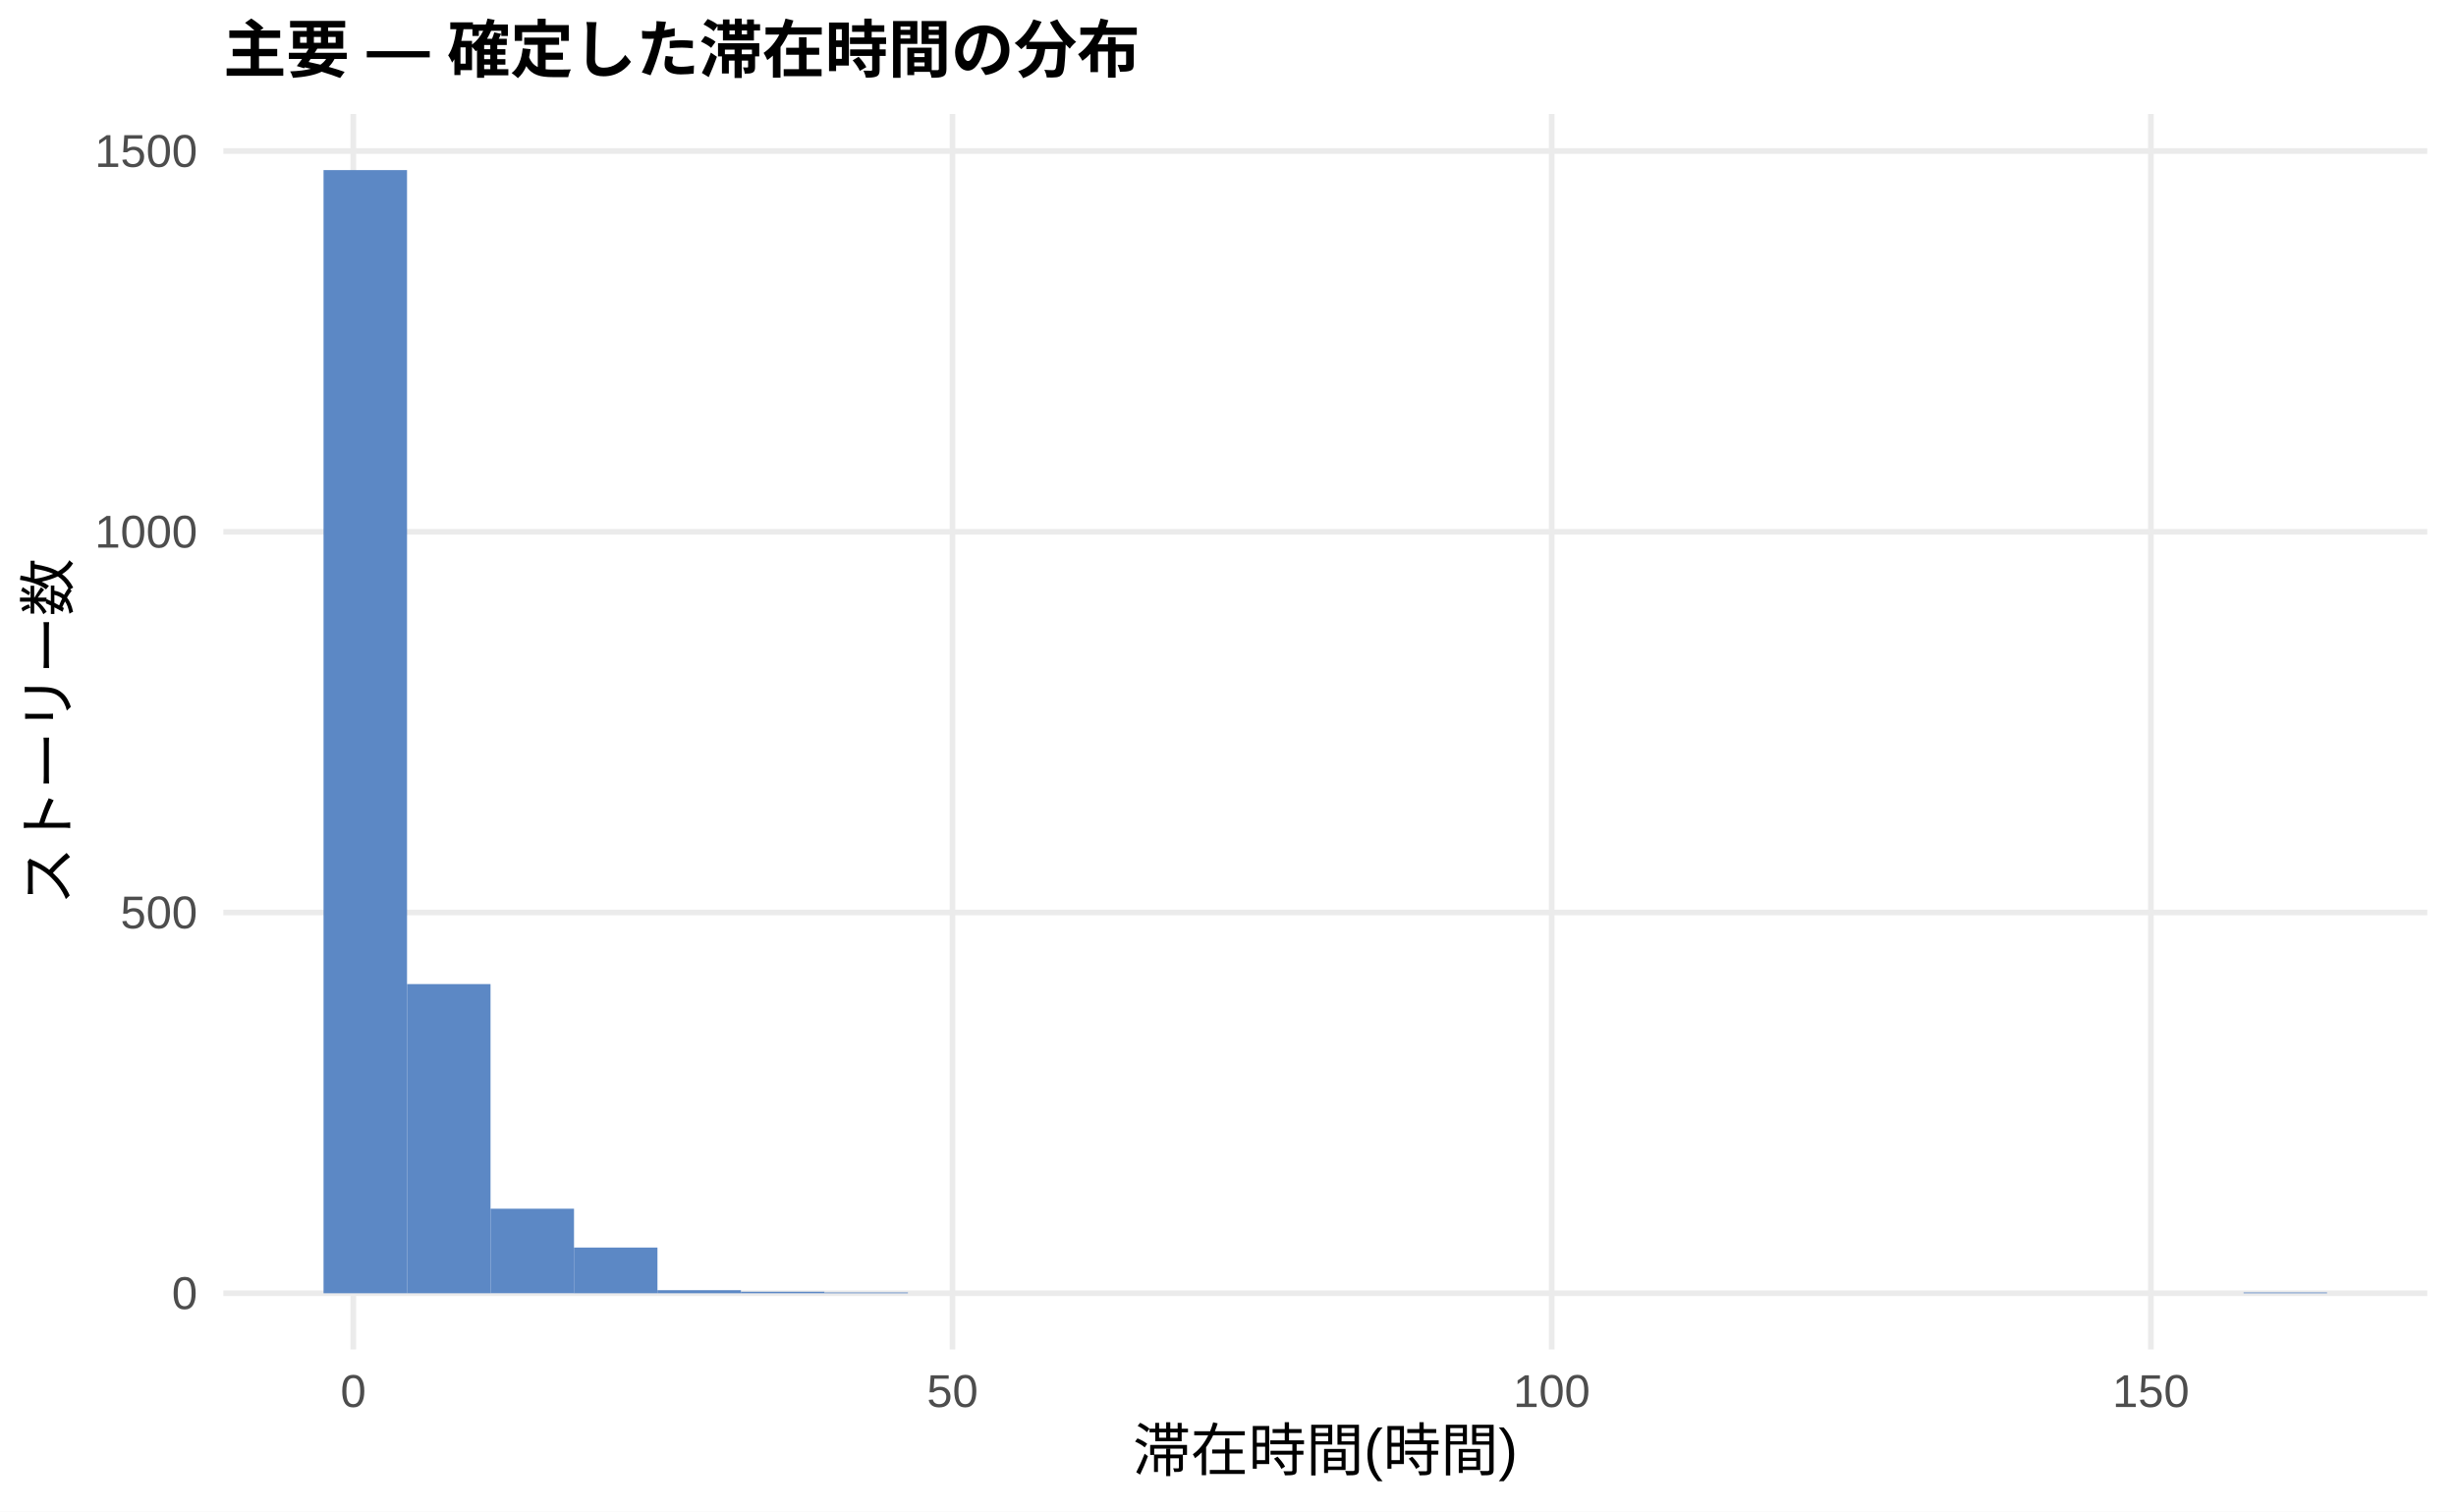
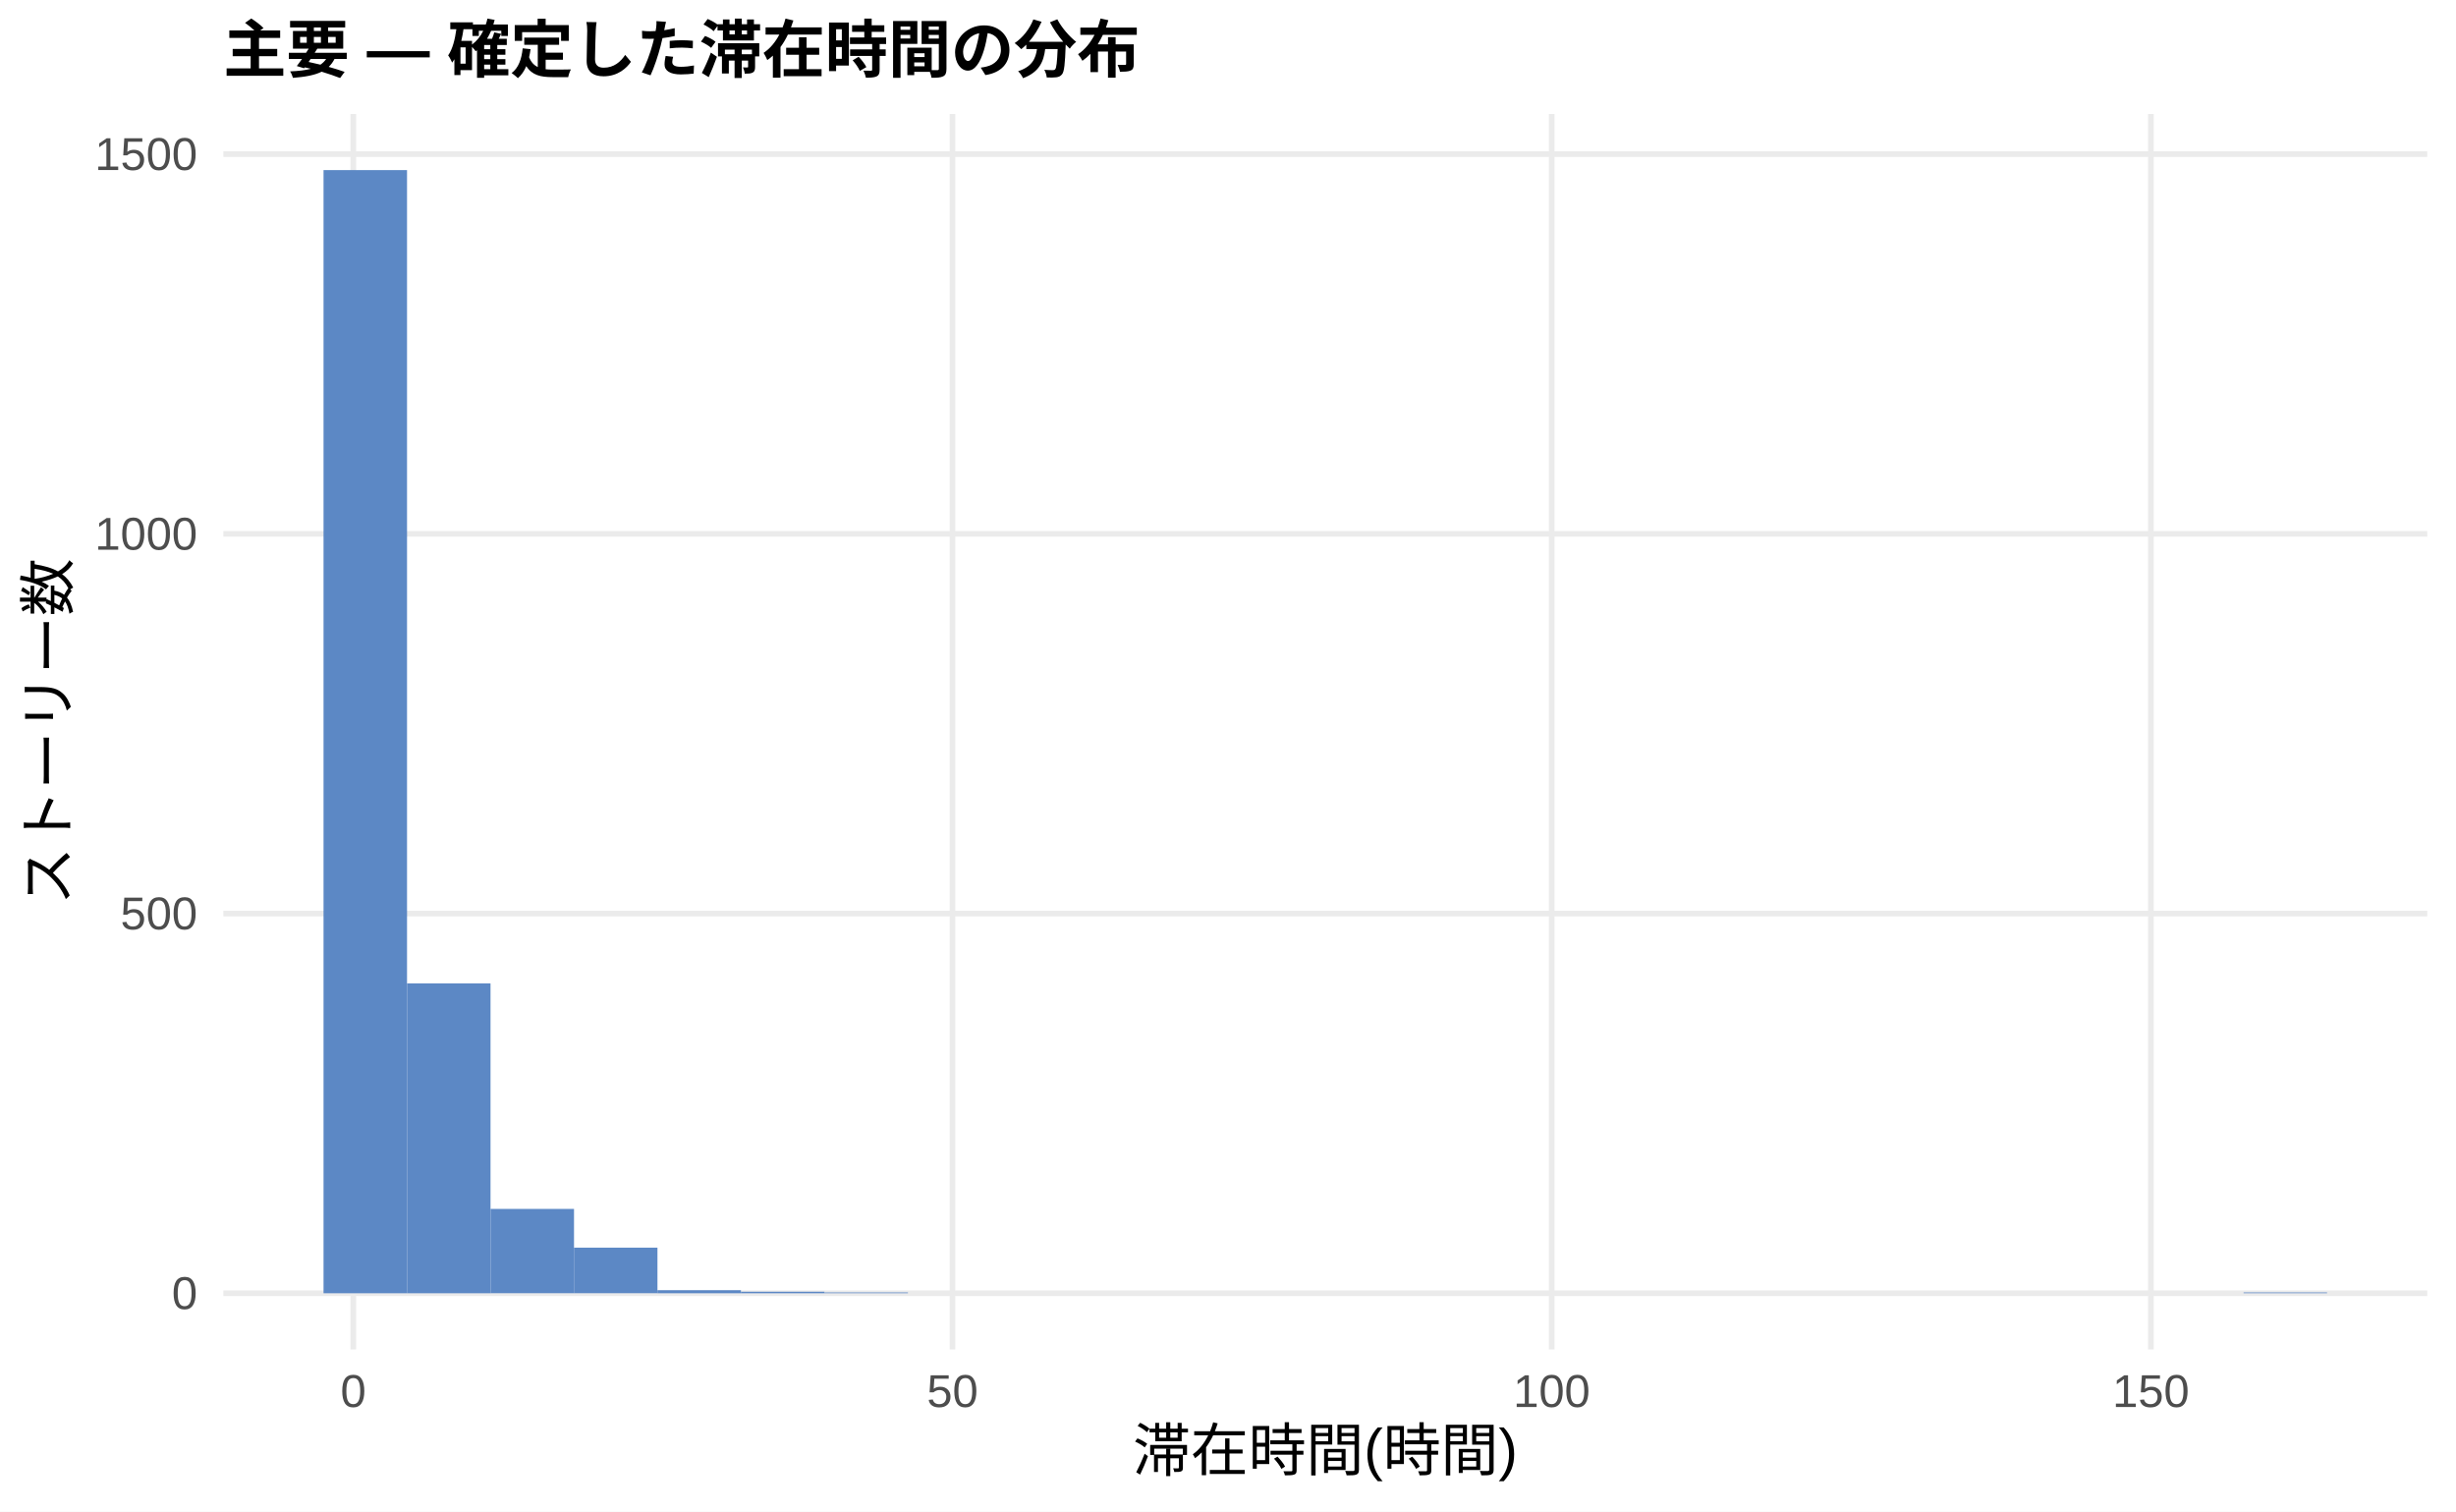
<svg xmlns="http://www.w3.org/2000/svg" width="468.00pt" height="288.00pt" viewBox="0 0 468.00 288.00">
  <g class="svglite">
    <defs>
      <style type="text/css">
    .svglite line, .svglite polyline, .svglite polygon, .svglite path, .svglite rect, .svglite circle {
      fill: none;
      stroke: #000000;
      stroke-linecap: round;
      stroke-linejoin: round;
      stroke-miterlimit: 10.00;
    }
    .svglite text {
      white-space: pre;
    }
    .svglite g.glyphgroup path {
      fill: inherit;
      stroke: none;
    }
  </style>
    </defs>
    <rect width="100%" height="100%" style="stroke: none; fill: #FFFFFF;" />
    <defs>
      <clipPath id="cpMC4wMHw0NjguMDB8MC4wMHwyODguMDA=">
        <rect x="0.00" y="0.00" width="468.00" height="288.00" />
      </clipPath>
    </defs>
    <g clip-path="url(#cpMC4wMHw0NjguMDB8MC4wMHwyODguMDA=)">
      <rect x="0.00" y="0.00" width="468.00" height="288.00" style="stroke-width: 1.07; stroke: none; fill: #FFFFFF;" />
    </g>
    <defs>
      <clipPath id="cpNDIuNTZ8NDYyLjUyfDIxLjcxfDI1Ny4xMg==">
        <rect x="42.56" y="21.71" width="419.96" height="235.41" />
      </clipPath>
    </defs>
    <g clip-path="url(#cpNDIuNTZ8NDYyLjUyfDIxLjcxfDI1Ny4xMg==)">
      <polyline points="42.56,246.42 462.52,246.42 " style="stroke-width: 1.07; stroke: #EBEBEB; stroke-linecap: butt;" />
-       <polyline points="42.56,173.87 462.52,173.87 " style="stroke-width: 1.07; stroke: #EBEBEB; stroke-linecap: butt;" />
-       <polyline points="42.56,101.33 462.52,101.33 " style="stroke-width: 1.07; stroke: #EBEBEB; stroke-linecap: butt;" />
-       <polyline points="42.56,28.78 462.52,28.78 " style="stroke-width: 1.07; stroke: #EBEBEB; stroke-linecap: butt;" />
+       <polyline points="42.56,174.07 462.52,174.07 " style="stroke-width: 1.07; stroke: #EBEBEB; stroke-linecap: butt;" />
+       <polyline points="42.56,101.72 462.52,101.72 " style="stroke-width: 1.07; stroke: #EBEBEB; stroke-linecap: butt;" />
+       <polyline points="42.56,29.37 462.52,29.37 " style="stroke-width: 1.07; stroke: #EBEBEB; stroke-linecap: butt;" />
      <polyline points="67.32,257.12 67.32,21.71 " style="stroke-width: 1.07; stroke: #EBEBEB; stroke-linecap: butt;" />
      <polyline points="181.50,257.12 181.50,21.71 " style="stroke-width: 1.07; stroke: #EBEBEB; stroke-linecap: butt;" />
      <polyline points="295.68,257.12 295.68,21.71 " style="stroke-width: 1.07; stroke: #EBEBEB; stroke-linecap: butt;" />
      <polyline points="409.86,257.12 409.86,21.71 " style="stroke-width: 1.07; stroke: #EBEBEB; stroke-linecap: butt;" />
      <rect x="61.65" y="32.41" width="15.91" height="214.01" style="stroke-width: 1.07; stroke: none; stroke-linecap: butt; stroke-linejoin: miter; fill: #5C88C5;" />
-       <rect x="77.56" y="187.51" width="15.91" height="58.91" style="stroke-width: 1.07; stroke: none; stroke-linecap: butt; stroke-linejoin: miter; fill: #5C88C5;" />
-       <rect x="93.47" y="230.31" width="15.91" height="16.10" style="stroke-width: 1.07; stroke: none; stroke-linecap: butt; stroke-linejoin: miter; fill: #5C88C5;" />
-       <rect x="109.37" y="237.71" width="15.91" height="8.71" style="stroke-width: 1.07; stroke: none; stroke-linecap: butt; stroke-linejoin: miter; fill: #5C88C5;" />
+       <rect x="77.56" y="187.38" width="15.91" height="59.04" style="stroke-width: 1.07; stroke: none; stroke-linecap: butt; stroke-linejoin: miter; fill: #5C88C5;" />
+       <rect x="93.47" y="230.35" width="15.91" height="16.06" style="stroke-width: 1.07; stroke: none; stroke-linecap: butt; stroke-linejoin: miter; fill: #5C88C5;" />
+       <rect x="109.37" y="237.73" width="15.91" height="8.68" style="stroke-width: 1.07; stroke: none; stroke-linecap: butt; stroke-linejoin: miter; fill: #5C88C5;" />
      <rect x="125.28" y="245.84" width="15.91" height="0.58" style="stroke-width: 1.07; stroke: none; stroke-linecap: butt; stroke-linejoin: miter; fill: #5C88C5;" />
      <rect x="141.19" y="246.13" width="15.91" height="0.29" style="stroke-width: 1.07; stroke: none; stroke-linecap: butt; stroke-linejoin: miter; fill: #5C88C5;" />
-       <rect x="157.10" y="246.27" width="15.91" height="0.15" style="stroke-width: 1.07; stroke: none; stroke-linecap: butt; stroke-linejoin: miter; fill: #5C88C5;" />
+       <rect x="157.10" y="246.27" width="15.91" height="0.14" style="stroke-width: 1.07; stroke: none; stroke-linecap: butt; stroke-linejoin: miter; fill: #5C88C5;" />
      <rect x="173.00" y="246.42" width="15.91" height="0.00" style="stroke-width: 1.07; stroke: none; stroke-linecap: butt; stroke-linejoin: miter; fill: #5C88C5;" />
      <rect x="188.91" y="246.42" width="15.91" height="0.00" style="stroke-width: 1.07; stroke: none; stroke-linecap: butt; stroke-linejoin: miter; fill: #5C88C5;" />
      <rect x="204.82" y="246.42" width="15.91" height="0.00" style="stroke-width: 1.07; stroke: none; stroke-linecap: butt; stroke-linejoin: miter; fill: #5C88C5;" />
      <rect x="220.73" y="246.42" width="15.91" height="0.00" style="stroke-width: 1.07; stroke: none; stroke-linecap: butt; stroke-linejoin: miter; fill: #5C88C5;" />
      <rect x="236.63" y="246.42" width="15.91" height="0.00" style="stroke-width: 1.07; stroke: none; stroke-linecap: butt; stroke-linejoin: miter; fill: #5C88C5;" />
      <rect x="252.54" y="246.42" width="15.91" height="0.00" style="stroke-width: 1.07; stroke: none; stroke-linecap: butt; stroke-linejoin: miter; fill: #5C88C5;" />
      <rect x="268.45" y="246.42" width="15.91" height="0.00" style="stroke-width: 1.07; stroke: none; stroke-linecap: butt; stroke-linejoin: miter; fill: #5C88C5;" />
      <rect x="284.36" y="246.42" width="15.91" height="0.00" style="stroke-width: 1.07; stroke: none; stroke-linecap: butt; stroke-linejoin: miter; fill: #5C88C5;" />
      <rect x="300.26" y="246.42" width="15.91" height="0.00" style="stroke-width: 1.07; stroke: none; stroke-linecap: butt; stroke-linejoin: miter; fill: #5C88C5;" />
      <rect x="316.17" y="246.42" width="15.91" height="0.00" style="stroke-width: 1.07; stroke: none; stroke-linecap: butt; stroke-linejoin: miter; fill: #5C88C5;" />
      <rect x="332.08" y="246.42" width="15.91" height="0.00" style="stroke-width: 1.07; stroke: none; stroke-linecap: butt; stroke-linejoin: miter; fill: #5C88C5;" />
      <rect x="347.99" y="246.42" width="15.91" height="0.00" style="stroke-width: 1.07; stroke: none; stroke-linecap: butt; stroke-linejoin: miter; fill: #5C88C5;" />
      <rect x="363.89" y="246.42" width="15.91" height="0.00" style="stroke-width: 1.07; stroke: none; stroke-linecap: butt; stroke-linejoin: miter; fill: #5C88C5;" />
      <rect x="379.80" y="246.42" width="15.91" height="0.00" style="stroke-width: 1.07; stroke: none; stroke-linecap: butt; stroke-linejoin: miter; fill: #5C88C5;" />
      <rect x="395.71" y="246.42" width="15.91" height="0.00" style="stroke-width: 1.07; stroke: none; stroke-linecap: butt; stroke-linejoin: miter; fill: #5C88C5;" />
      <rect x="411.62" y="246.42" width="15.91" height="0.00" style="stroke-width: 1.07; stroke: none; stroke-linecap: butt; stroke-linejoin: miter; fill: #5C88C5;" />
-       <rect x="427.52" y="246.27" width="15.91" height="0.15" style="stroke-width: 1.07; stroke: none; stroke-linecap: butt; stroke-linejoin: miter; fill: #5C88C5;" />
+       <rect x="427.52" y="246.27" width="15.91" height="0.14" style="stroke-width: 1.07; stroke: none; stroke-linecap: butt; stroke-linejoin: miter; fill: #5C88C5;" />
    </g>
    <g clip-path="url(#cpMC4wMHw0NjguMDB8MC4wMHwyODguMDA=)">
      <text x="37.63" y="249.44" text-anchor="end" style="font-size: 8.80px;fill: #4D4D4D; font-family: &quot;Liberation Sans&quot;;" textLength="4.89px" lengthAdjust="spacingAndGlyphs">0</text>
-       <text x="37.63" y="176.90" text-anchor="end" style="font-size: 8.80px;fill: #4D4D4D; font-family: &quot;Liberation Sans&quot;;" textLength="14.67px" lengthAdjust="spacingAndGlyphs">500</text>
-       <text x="37.63" y="104.35" text-anchor="end" style="font-size: 8.80px;fill: #4D4D4D; font-family: &quot;Liberation Sans&quot;;" textLength="19.56px" lengthAdjust="spacingAndGlyphs">1000</text>
-       <text x="37.63" y="31.81" text-anchor="end" style="font-size: 8.80px;fill: #4D4D4D; font-family: &quot;Liberation Sans&quot;;" textLength="19.56px" lengthAdjust="spacingAndGlyphs">1500</text>
+       <text x="37.63" y="177.09" text-anchor="end" style="font-size: 8.80px;fill: #4D4D4D; font-family: &quot;Liberation Sans&quot;;" textLength="14.67px" lengthAdjust="spacingAndGlyphs">500</text>
+       <text x="37.63" y="104.75" text-anchor="end" style="font-size: 8.80px;fill: #4D4D4D; font-family: &quot;Liberation Sans&quot;;" textLength="19.56px" lengthAdjust="spacingAndGlyphs">1000</text>
+       <text x="37.63" y="32.40" text-anchor="end" style="font-size: 8.80px;fill: #4D4D4D; font-family: &quot;Liberation Sans&quot;;" textLength="19.56px" lengthAdjust="spacingAndGlyphs">1500</text>
      <text x="67.32" y="268.10" text-anchor="middle" style="font-size: 8.80px;fill: #4D4D4D; font-family: &quot;Liberation Sans&quot;;" textLength="4.89px" lengthAdjust="spacingAndGlyphs">0</text>
      <text x="181.50" y="268.10" text-anchor="middle" style="font-size: 8.80px;fill: #4D4D4D; font-family: &quot;Liberation Sans&quot;;" textLength="9.78px" lengthAdjust="spacingAndGlyphs">50</text>
      <text x="295.68" y="268.10" text-anchor="middle" style="font-size: 8.80px;fill: #4D4D4D; font-family: &quot;Liberation Sans&quot;;" textLength="14.67px" lengthAdjust="spacingAndGlyphs">100</text>
      <text x="409.86" y="268.10" text-anchor="middle" style="font-size: 8.80px;fill: #4D4D4D; font-family: &quot;Liberation Sans&quot;;" textLength="14.67px" lengthAdjust="spacingAndGlyphs">150</text>
      <text x="252.54" y="280.24" text-anchor="middle" style="font-size: 11.00px; font-family: &quot;Liberation Sans&quot;;" textLength="73.31px" lengthAdjust="spacingAndGlyphs">滞在時間(時間)</text>
      <text transform="translate(13.05,139.41) rotate(-90)" text-anchor="middle" style="font-size: 11.00px; font-family: &quot;Liberation Sans&quot;;" textLength="66.00px" lengthAdjust="spacingAndGlyphs">ストーリー数</text>
      <text x="42.56" y="13.74" style="font-size: 12.00px; font-weight: bold; font-family: &quot;Liberation Sans&quot;;" textLength="174.66px" lengthAdjust="spacingAndGlyphs">主要 — 確定した滞在時間の分布</text>
    </g>
  </g>
</svg>
